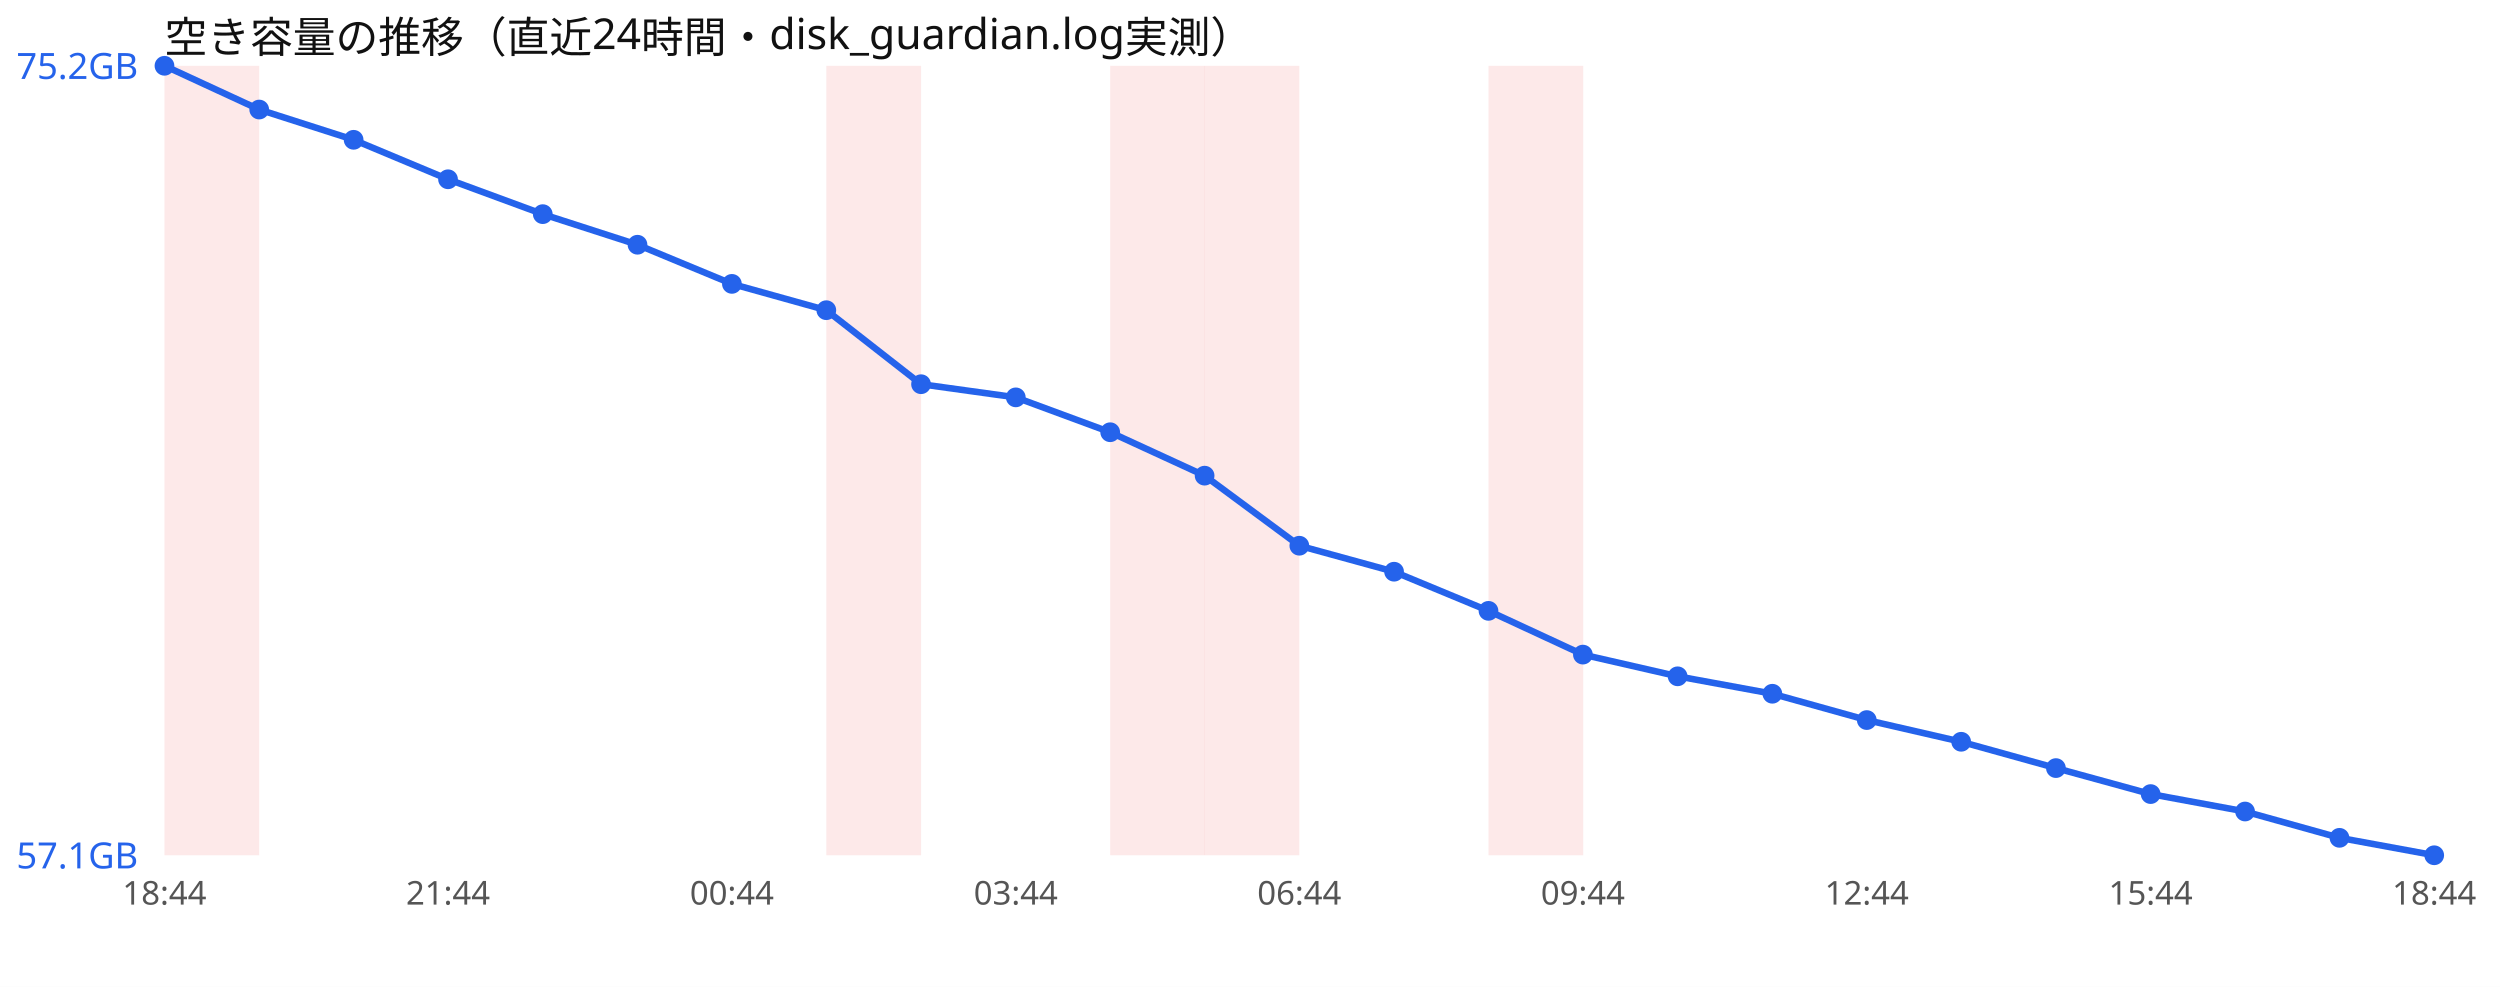
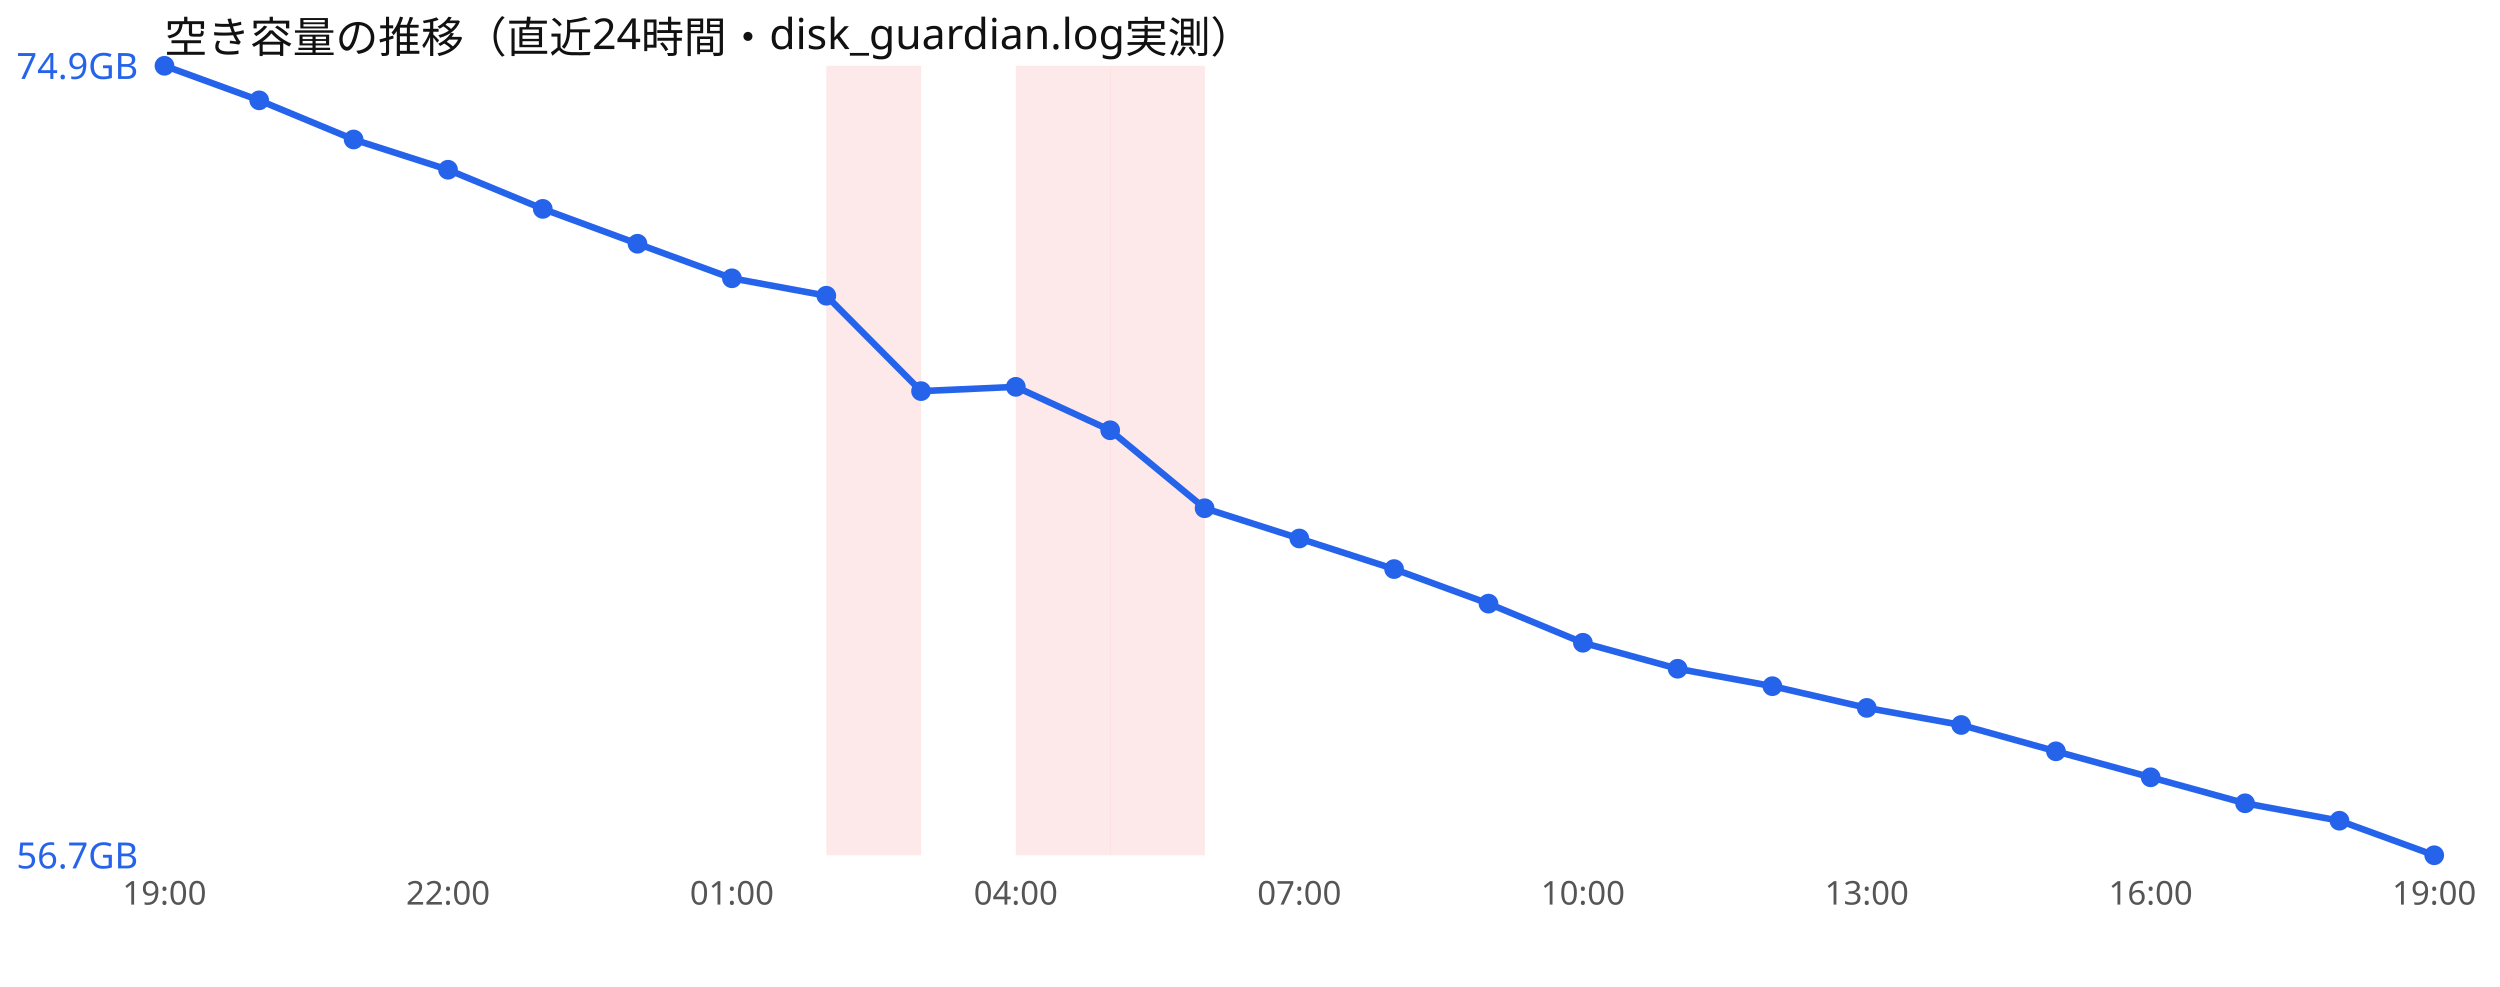
<svg xmlns="http://www.w3.org/2000/svg" width="760" height="300" viewBox="0 0 760 300" font-family="sans-serif">
  <rect width="760" height="300" fill="#ffffff" />
  <text x="50" y="16" font-size="13" fill="#111">空き容量の推移（直近24時間・disk_guardian.log実測）</text>
-   <rect x="50.0" y="20" width="28.8" height="240" fill="#ef4444" opacity="0.12" />
  <rect x="251.2" y="20" width="28.8" height="240" fill="#ef4444" opacity="0.12" />
+   <rect x="308.8" y="20" width="28.8" height="240" fill="#ef4444" opacity="0.12" />
  <rect x="337.5" y="20" width="28.8" height="240" fill="#ef4444" opacity="0.12" />
-   <rect x="366.2" y="20" width="28.8" height="240" fill="#ef4444" opacity="0.12" />
-   <rect x="452.5" y="20" width="28.8" height="240" fill="#ef4444" opacity="0.12" />
-   <polyline points="50.0,20.0 78.8,33.3 107.5,42.5 136.2,54.5 165.0,65.1 193.8,74.4 222.5,86.3 251.2,94.3 280.0,116.8 308.8,120.8 337.5,131.4 366.2,144.6 395.0,165.9 423.8,173.8 452.5,185.7 481.2,199.0 510.0,205.6 538.8,210.9 567.5,218.9 596.2,225.5 625.0,233.5 653.8,241.4 682.5,246.7 711.2,254.7 740.0,260.0" fill="none" stroke="#2563eb" stroke-width="2" />
+   <polyline points="50.0,20.0 78.8,30.5 107.5,42.4 136.2,51.6 165.0,63.5 193.8,74.1 222.5,84.6 251.2,89.9 280.0,118.9 308.8,117.6 337.5,130.8 366.2,154.5 395.0,163.7 423.8,173.0 452.5,183.5 481.2,195.4 510.0,203.3 538.8,208.6 567.5,215.2 596.2,220.4 625.0,228.4 653.8,236.3 682.5,244.2 711.2,249.5 740.0,260.0" fill="none" stroke="#2563eb" stroke-width="2" />
  <circle cx="50.0" cy="20.0" r="3" fill="#2563eb" />
-   <circle cx="78.8" cy="33.3" r="3" fill="#2563eb" />
-   <circle cx="107.5" cy="42.5" r="3" fill="#2563eb" />
-   <circle cx="136.2" cy="54.5" r="3" fill="#2563eb" />
-   <circle cx="165.0" cy="65.1" r="3" fill="#2563eb" />
-   <circle cx="193.8" cy="74.4" r="3" fill="#2563eb" />
-   <circle cx="222.5" cy="86.3" r="3" fill="#2563eb" />
-   <circle cx="251.2" cy="94.3" r="3" fill="#2563eb" />
-   <circle cx="280.0" cy="116.8" r="3" fill="#2563eb" />
-   <circle cx="308.8" cy="120.8" r="3" fill="#2563eb" />
-   <circle cx="337.5" cy="131.4" r="3" fill="#2563eb" />
-   <circle cx="366.2" cy="144.6" r="3" fill="#2563eb" />
-   <circle cx="395.0" cy="165.9" r="3" fill="#2563eb" />
-   <circle cx="423.8" cy="173.8" r="3" fill="#2563eb" />
-   <circle cx="452.5" cy="185.7" r="3" fill="#2563eb" />
-   <circle cx="481.2" cy="199.0" r="3" fill="#2563eb" />
-   <circle cx="510.0" cy="205.6" r="3" fill="#2563eb" />
-   <circle cx="538.8" cy="210.9" r="3" fill="#2563eb" />
-   <circle cx="567.5" cy="218.9" r="3" fill="#2563eb" />
-   <circle cx="596.2" cy="225.5" r="3" fill="#2563eb" />
-   <circle cx="625.0" cy="233.5" r="3" fill="#2563eb" />
-   <circle cx="653.8" cy="241.4" r="3" fill="#2563eb" />
-   <circle cx="682.5" cy="246.7" r="3" fill="#2563eb" />
-   <circle cx="711.2" cy="254.7" r="3" fill="#2563eb" />
+   <circle cx="78.8" cy="30.5" r="3" fill="#2563eb" />
+   <circle cx="107.5" cy="42.4" r="3" fill="#2563eb" />
+   <circle cx="136.2" cy="51.6" r="3" fill="#2563eb" />
+   <circle cx="165.0" cy="63.5" r="3" fill="#2563eb" />
+   <circle cx="193.8" cy="74.1" r="3" fill="#2563eb" />
+   <circle cx="222.5" cy="84.6" r="3" fill="#2563eb" />
+   <circle cx="251.2" cy="89.9" r="3" fill="#2563eb" />
+   <circle cx="280.0" cy="118.9" r="3" fill="#2563eb" />
+   <circle cx="308.8" cy="117.6" r="3" fill="#2563eb" />
+   <circle cx="337.5" cy="130.8" r="3" fill="#2563eb" />
+   <circle cx="366.2" cy="154.5" r="3" fill="#2563eb" />
+   <circle cx="395.0" cy="163.7" r="3" fill="#2563eb" />
+   <circle cx="423.8" cy="173.0" r="3" fill="#2563eb" />
+   <circle cx="452.5" cy="183.5" r="3" fill="#2563eb" />
+   <circle cx="481.2" cy="195.4" r="3" fill="#2563eb" />
+   <circle cx="510.0" cy="203.3" r="3" fill="#2563eb" />
+   <circle cx="538.8" cy="208.6" r="3" fill="#2563eb" />
+   <circle cx="567.5" cy="215.2" r="3" fill="#2563eb" />
+   <circle cx="596.2" cy="220.4" r="3" fill="#2563eb" />
+   <circle cx="625.0" cy="228.4" r="3" fill="#2563eb" />
+   <circle cx="653.8" cy="236.3" r="3" fill="#2563eb" />
+   <circle cx="682.5" cy="244.2" r="3" fill="#2563eb" />
+   <circle cx="711.2" cy="249.5" r="3" fill="#2563eb" />
  <circle cx="740.0" cy="260.0" r="3" fill="#2563eb" />
-   <text x="5" y="24.0" font-size="11" fill="#2563eb">75.2GB</text>
-   <text x="5" y="264.0" font-size="11" fill="#2563eb">57.1GB</text>
-   <text x="50.0" y="275" font-size="10" fill="#555" text-anchor="middle">18:44</text>
-   <text x="136.2" y="275" font-size="10" fill="#555" text-anchor="middle">21:44</text>
-   <text x="222.5" y="275" font-size="10" fill="#555" text-anchor="middle">00:44</text>
-   <text x="308.8" y="275" font-size="10" fill="#555" text-anchor="middle">03:44</text>
-   <text x="395.0" y="275" font-size="10" fill="#555" text-anchor="middle">06:44</text>
-   <text x="481.2" y="275" font-size="10" fill="#555" text-anchor="middle">09:44</text>
-   <text x="567.5" y="275" font-size="10" fill="#555" text-anchor="middle">12:44</text>
-   <text x="653.8" y="275" font-size="10" fill="#555" text-anchor="middle">15:44</text>
-   <text x="740.0" y="275" font-size="10" fill="#555" text-anchor="middle">18:44</text>
+   <text x="5" y="24.0" font-size="11" fill="#2563eb">74.9GB</text>
+   <text x="5" y="264.0" font-size="11" fill="#2563eb">56.7GB</text>
+   <text x="50.0" y="275" font-size="10" fill="#555" text-anchor="middle">19:00</text>
+   <text x="136.2" y="275" font-size="10" fill="#555" text-anchor="middle">22:00</text>
+   <text x="222.5" y="275" font-size="10" fill="#555" text-anchor="middle">01:00</text>
+   <text x="308.8" y="275" font-size="10" fill="#555" text-anchor="middle">04:00</text>
+   <text x="395.0" y="275" font-size="10" fill="#555" text-anchor="middle">07:00</text>
+   <text x="481.2" y="275" font-size="10" fill="#555" text-anchor="middle">10:00</text>
+   <text x="567.5" y="275" font-size="10" fill="#555" text-anchor="middle">13:00</text>
+   <text x="653.8" y="275" font-size="10" fill="#555" text-anchor="middle">16:00</text>
+   <text x="740.0" y="275" font-size="10" fill="#555" text-anchor="middle">19:00</text>
</svg>
